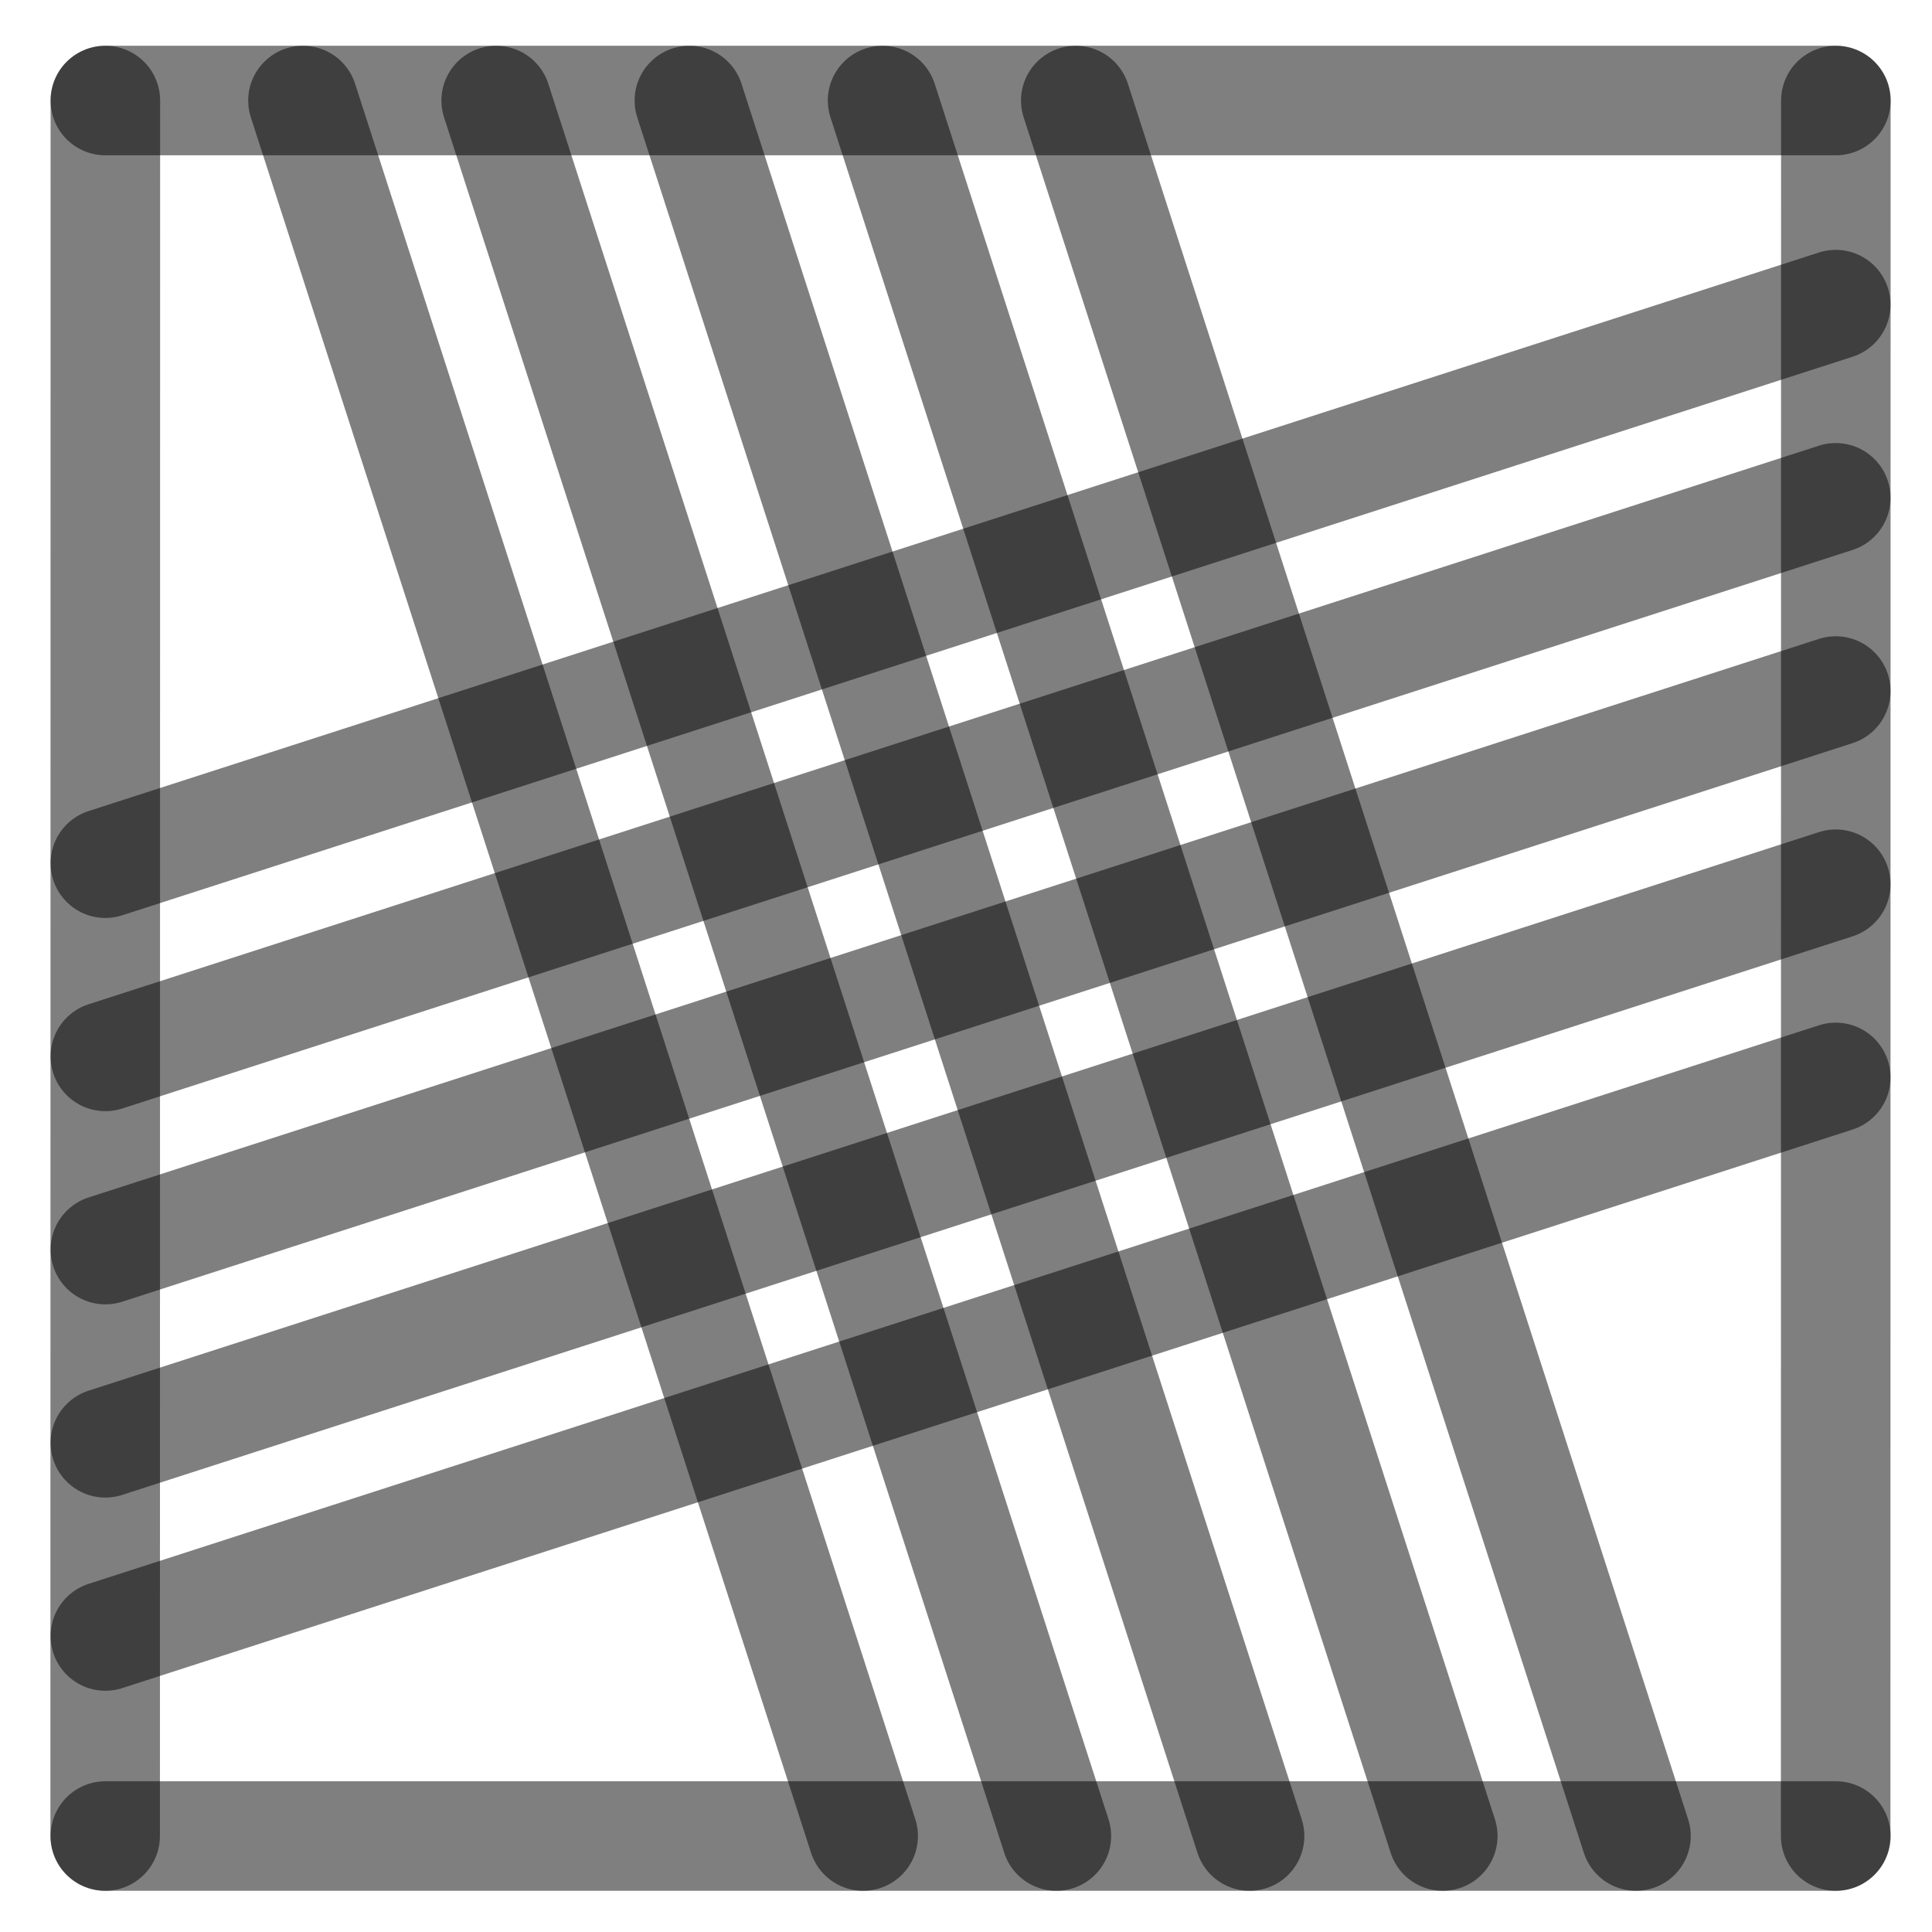
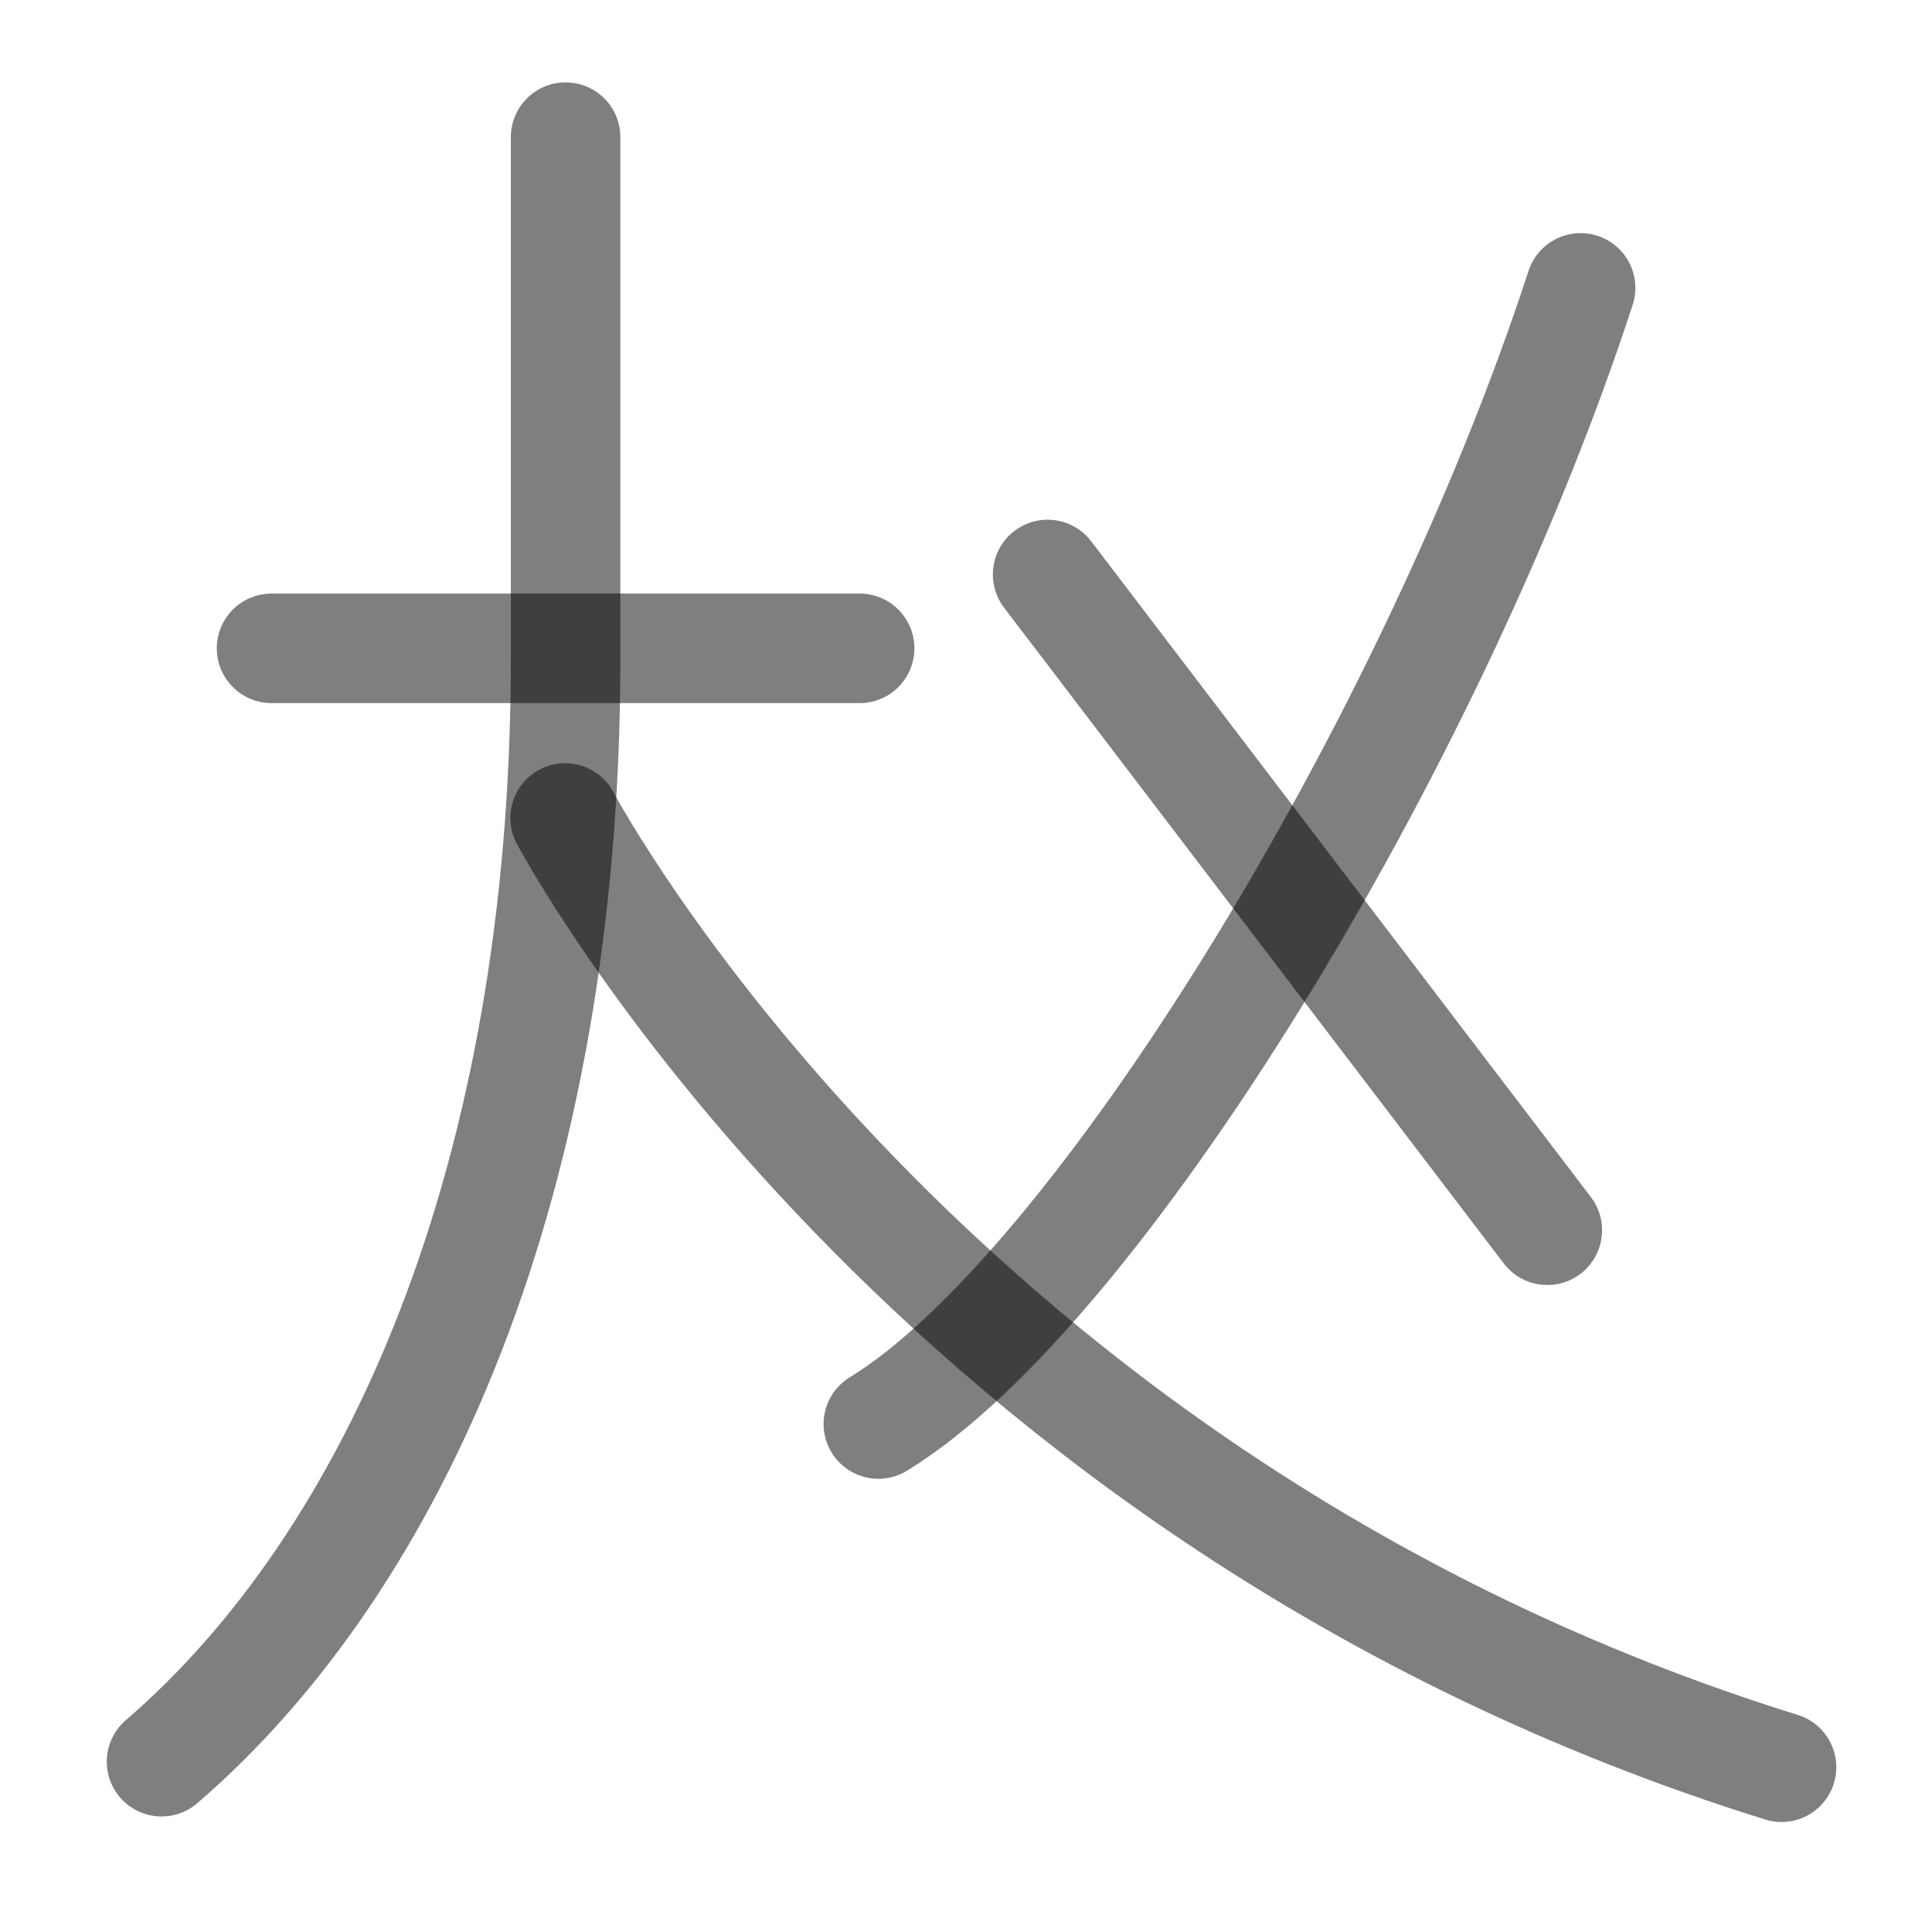
- <svg xmlns="http://www.w3.org/2000/svg" width="1000" height="1000" viewBox="0 0 264.583 264.583" version="1.1" id="svg5">
+ <svg xmlns="http://www.w3.org/2000/svg" width="1000" height="1000" viewBox="0 0 264.583 264.583" version="1.1" id="svg5" xml:space="preserve">
  <defs id="defs2" />
-   <path style="fill:#000000;fill-opacity:1;stroke:#000000;stroke-width:15;stroke-linecap:round;stroke-linejoin:round;stroke-dasharray:none;stroke-opacity:0.5" d="M 251.403,94.634 14.429,171.129" id="path2443" />
-   <path style="fill:#000000;fill-opacity:1;stroke:#000000;stroke-width:15;stroke-linecap:round;stroke-linejoin:round;stroke-dasharray:none;stroke-opacity:0.5" d="M 118.211,251.44 41.49,13.768" id="path409" />
-   <path style="fill:#000000;fill-opacity:1;stroke:#000000;stroke-width:15;stroke-linecap:round;stroke-linejoin:round;stroke-dasharray:none;stroke-opacity:0.5" d="M 251.403,41.717 14.429,118.213" id="path471" />
-   <path style="fill:#000000;fill-opacity:1;stroke:#000000;stroke-width:15;stroke-linecap:round;stroke-linejoin:round;stroke-dasharray:none;stroke-opacity:0.5" d="M 251.403,147.55 14.429,224.046" id="path473" />
-   <path style="fill:#000000;fill-opacity:1;stroke:#000000;stroke-width:15;stroke-linecap:round;stroke-linejoin:round;stroke-dasharray:none;stroke-opacity:0.5" d="M 224.044,251.44 147.324,13.768" id="path475" />
-   <path style="fill:#000000;fill-opacity:1;stroke:#000000;stroke-width:15;stroke-linecap:round;stroke-linejoin:round;stroke-dasharray:none;stroke-opacity:0.5" d="M 171.128,251.44 94.407,13.768" id="path477" />
-   <path style="fill:#000000;fill-opacity:1;stroke:#000000;stroke-width:15;stroke-linecap:round;stroke-linejoin:round;stroke-dasharray:none;stroke-opacity:0.5" d="M 14.402,251.44 14.429,13.768" id="path292" />
-   <path style="fill:#000000;fill-opacity:1;stroke:#000000;stroke-width:15;stroke-linecap:round;stroke-linejoin:round;stroke-dasharray:none;stroke-opacity:0.5" d="m 251.39,251.44 0.026,-237.671" id="path400" />
-   <path style="fill:#000000;fill-opacity:1;stroke:#000000;stroke-width:15;stroke-linecap:round;stroke-linejoin:round;stroke-dasharray:none;stroke-opacity:0.5" d="M 14.429,13.768 H 251.417" id="path413" />
-   <path style="fill:#000000;fill-opacity:1;stroke:#000000;stroke-width:15;stroke-linecap:round;stroke-linejoin:round;stroke-dasharray:none;stroke-opacity:0.5" d="M 14.429,251.44 H 251.417" id="path451" />
-   <path style="fill:#000000;fill-opacity:1;stroke:#000000;stroke-width:15;stroke-linecap:round;stroke-linejoin:round;stroke-dasharray:none;stroke-opacity:0.5" d="M 144.669,251.44 67.949,13.768" id="path466" />
-   <path style="fill:#000000;fill-opacity:1;stroke:#000000;stroke-width:15;stroke-linecap:round;stroke-linejoin:round;stroke-dasharray:none;stroke-opacity:0.5" d="M 197.586,251.44 120.865,13.768" id="path468" />
-   <path style="fill:#000000;fill-opacity:1;stroke:#000000;stroke-width:15;stroke-linecap:round;stroke-linejoin:round;stroke-dasharray:none;stroke-opacity:0.5" d="M 251.403,68.175 14.429,144.671" id="path485" />
-   <path style="fill:#000000;fill-opacity:1;stroke:#000000;stroke-width:15;stroke-linecap:round;stroke-linejoin:round;stroke-dasharray:none;stroke-opacity:0.5" d="M 251.403,121.092 14.429,197.588" id="path487" />
+   <path style="fill:none;fill-opacity:1;stroke:#000000;stroke-width:15;stroke-linecap:round;stroke-linejoin:round;stroke-dasharray:none;stroke-opacity:0.5" d="M 216.459,39.426 C 195.887,102.493 149.916,176.949 120.289,195.015" id="path1522" />
+   <path style="fill:none;fill-opacity:1;stroke:#000000;stroke-width:15;stroke-linecap:round;stroke-linejoin:round;stroke-dasharray:none;stroke-opacity:0.5" d="M 211.901,168.477 143.469,78.673" id="path1528" />
+   <g id="g1544" transform="matrix(-0.1427514,0.5277124,0.3898921,0.1931786,-257.0627,1210.648)" style="stroke-width:2.07" />
+   <path style="fill:#000000;fill-opacity:1;stroke:#000000;stroke-width:15;stroke-linecap:round;stroke-linejoin:round;stroke-dasharray:none;stroke-opacity:0.5" d="M 37.189,88.787 H 117.725" id="path1309-2" />
+   <path style="fill:none;fill-opacity:1;stroke:#000000;stroke-width:15;stroke-linecap:round;stroke-linejoin:round;stroke-dasharray:none;stroke-opacity:0.5" d="m 77.457,18.78 v 71.436 c 0,71.411 -23.45,123.576 -55.335,151.044" id="path1518-6" />
+   <path style="fill:none;fill-opacity:1;stroke:#000000;stroke-width:15;stroke-linecap:round;stroke-linejoin:round;stroke-dasharray:none;stroke-opacity:0.5" d="m 77.394,112.02 c 0,0 49.426,93.561 166.583,129.998" id="path1632-3" />
</svg>
